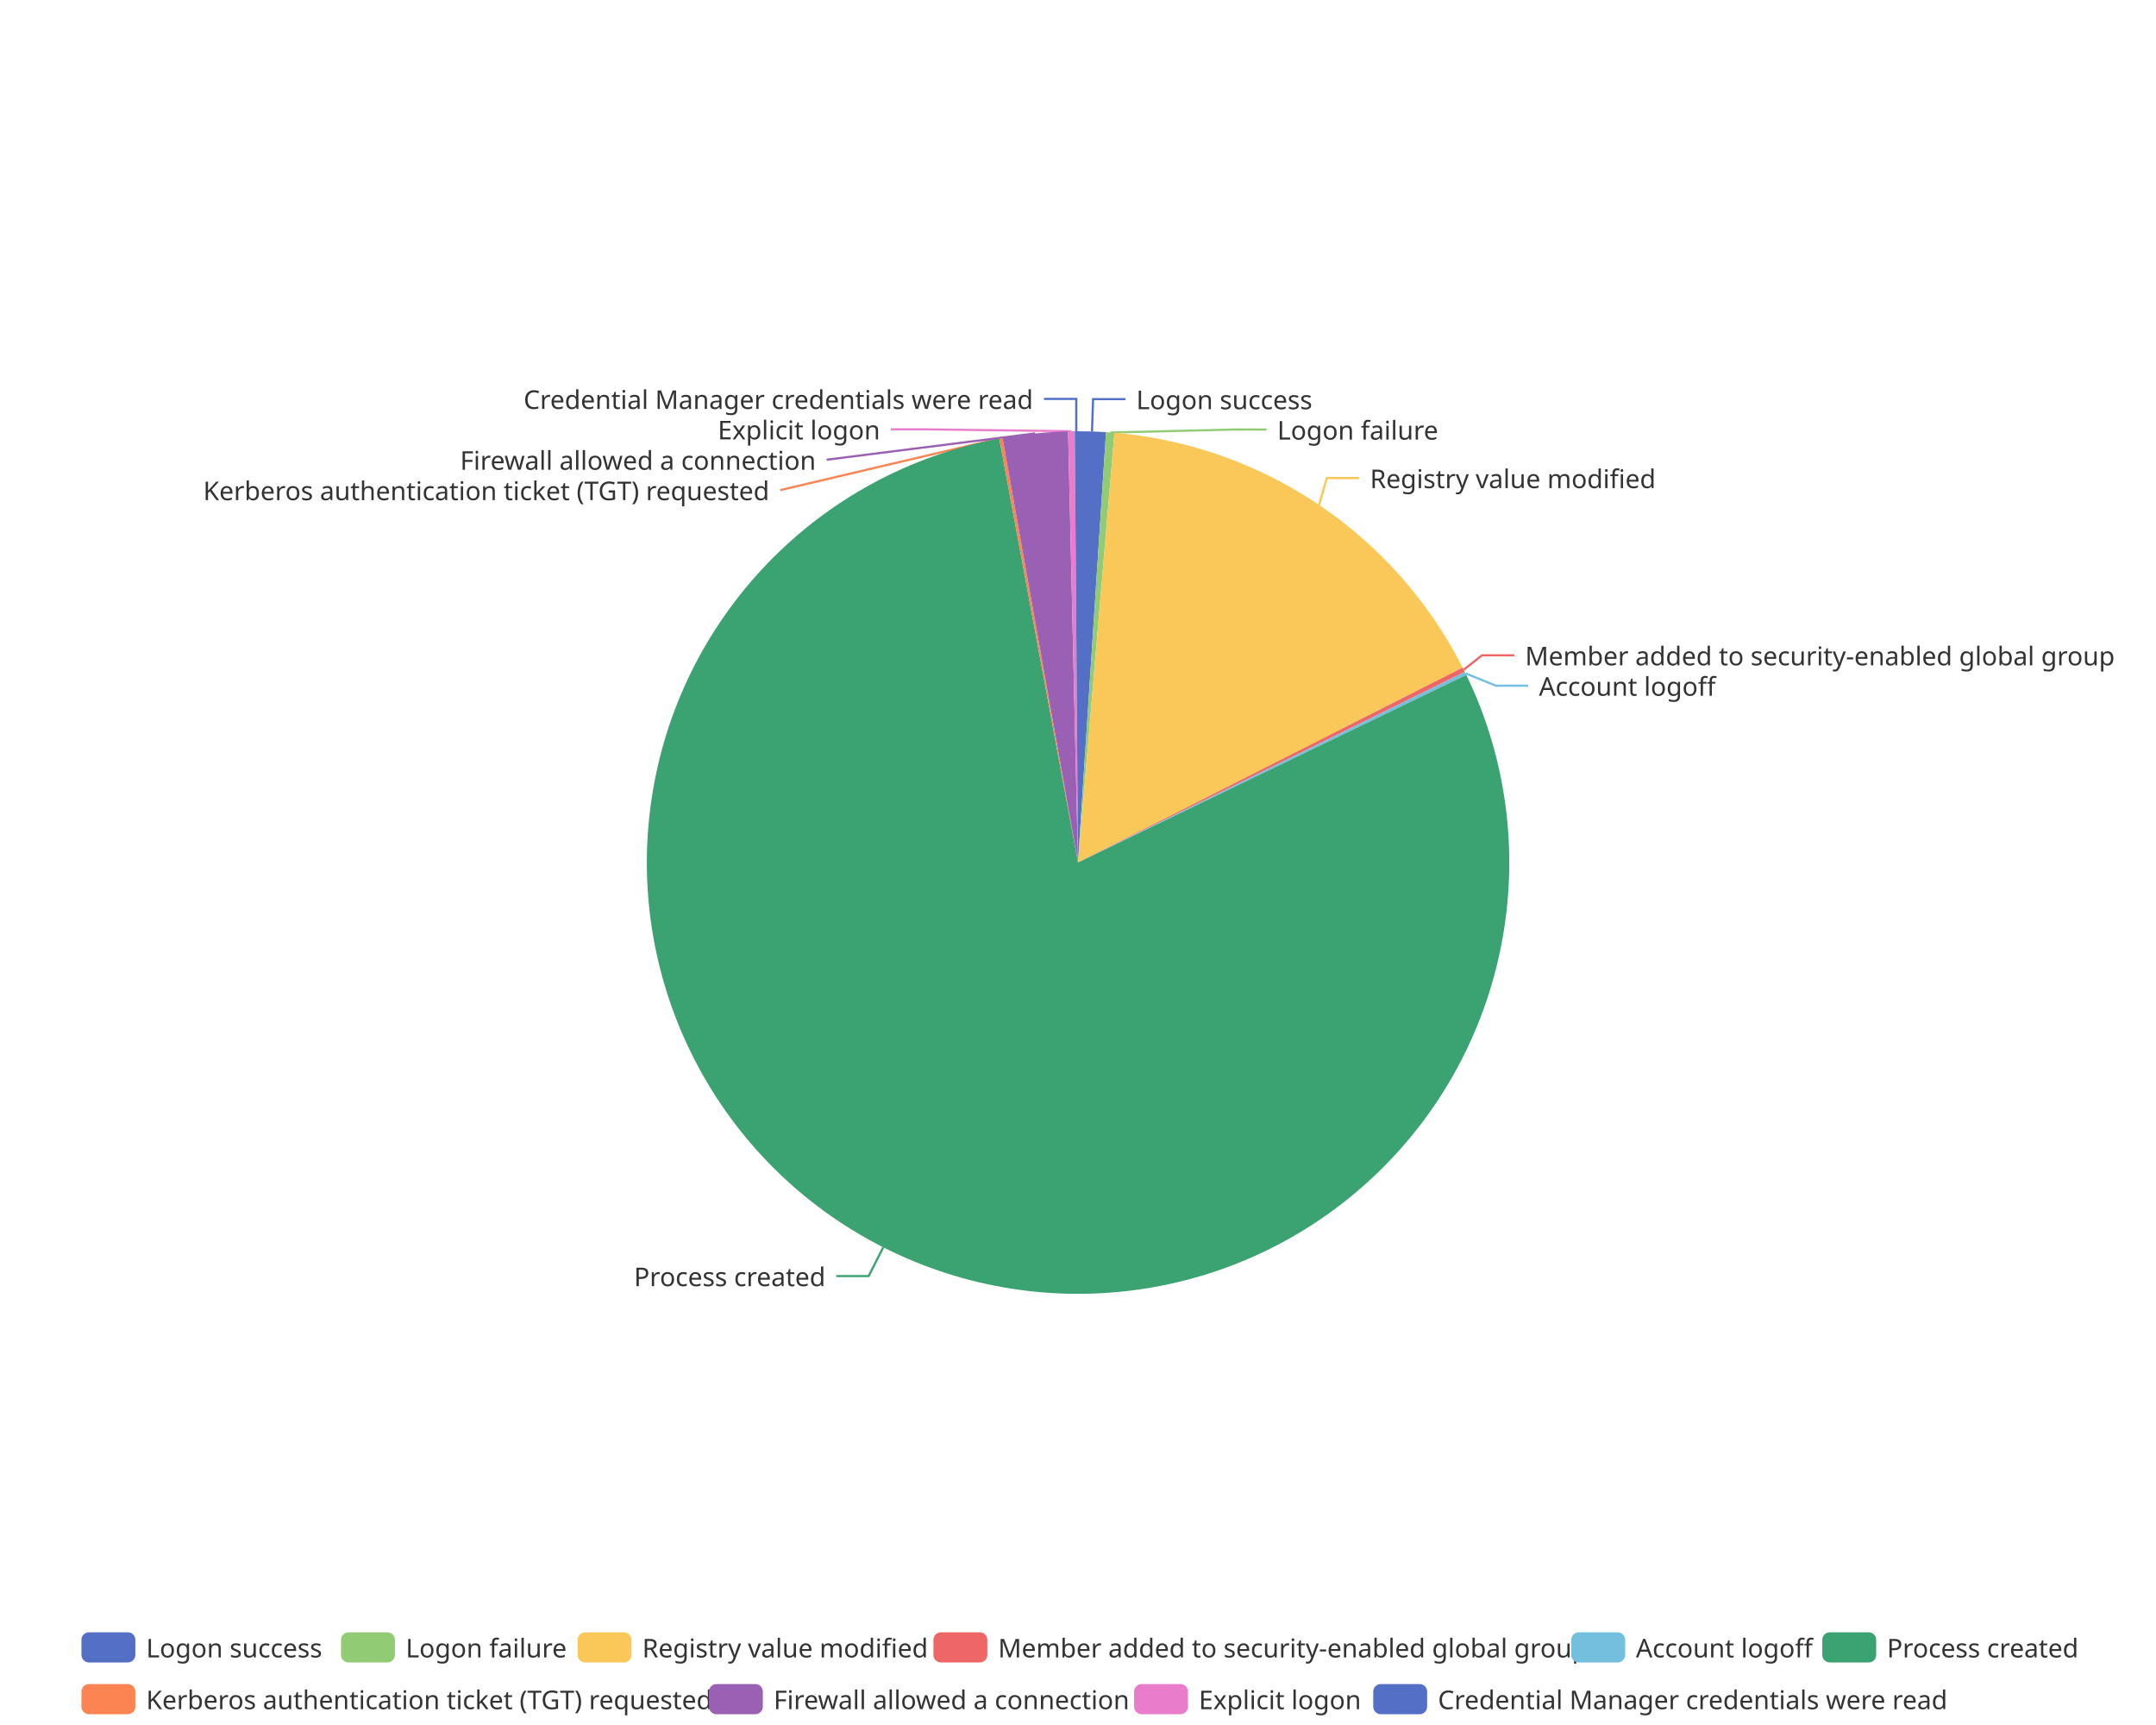
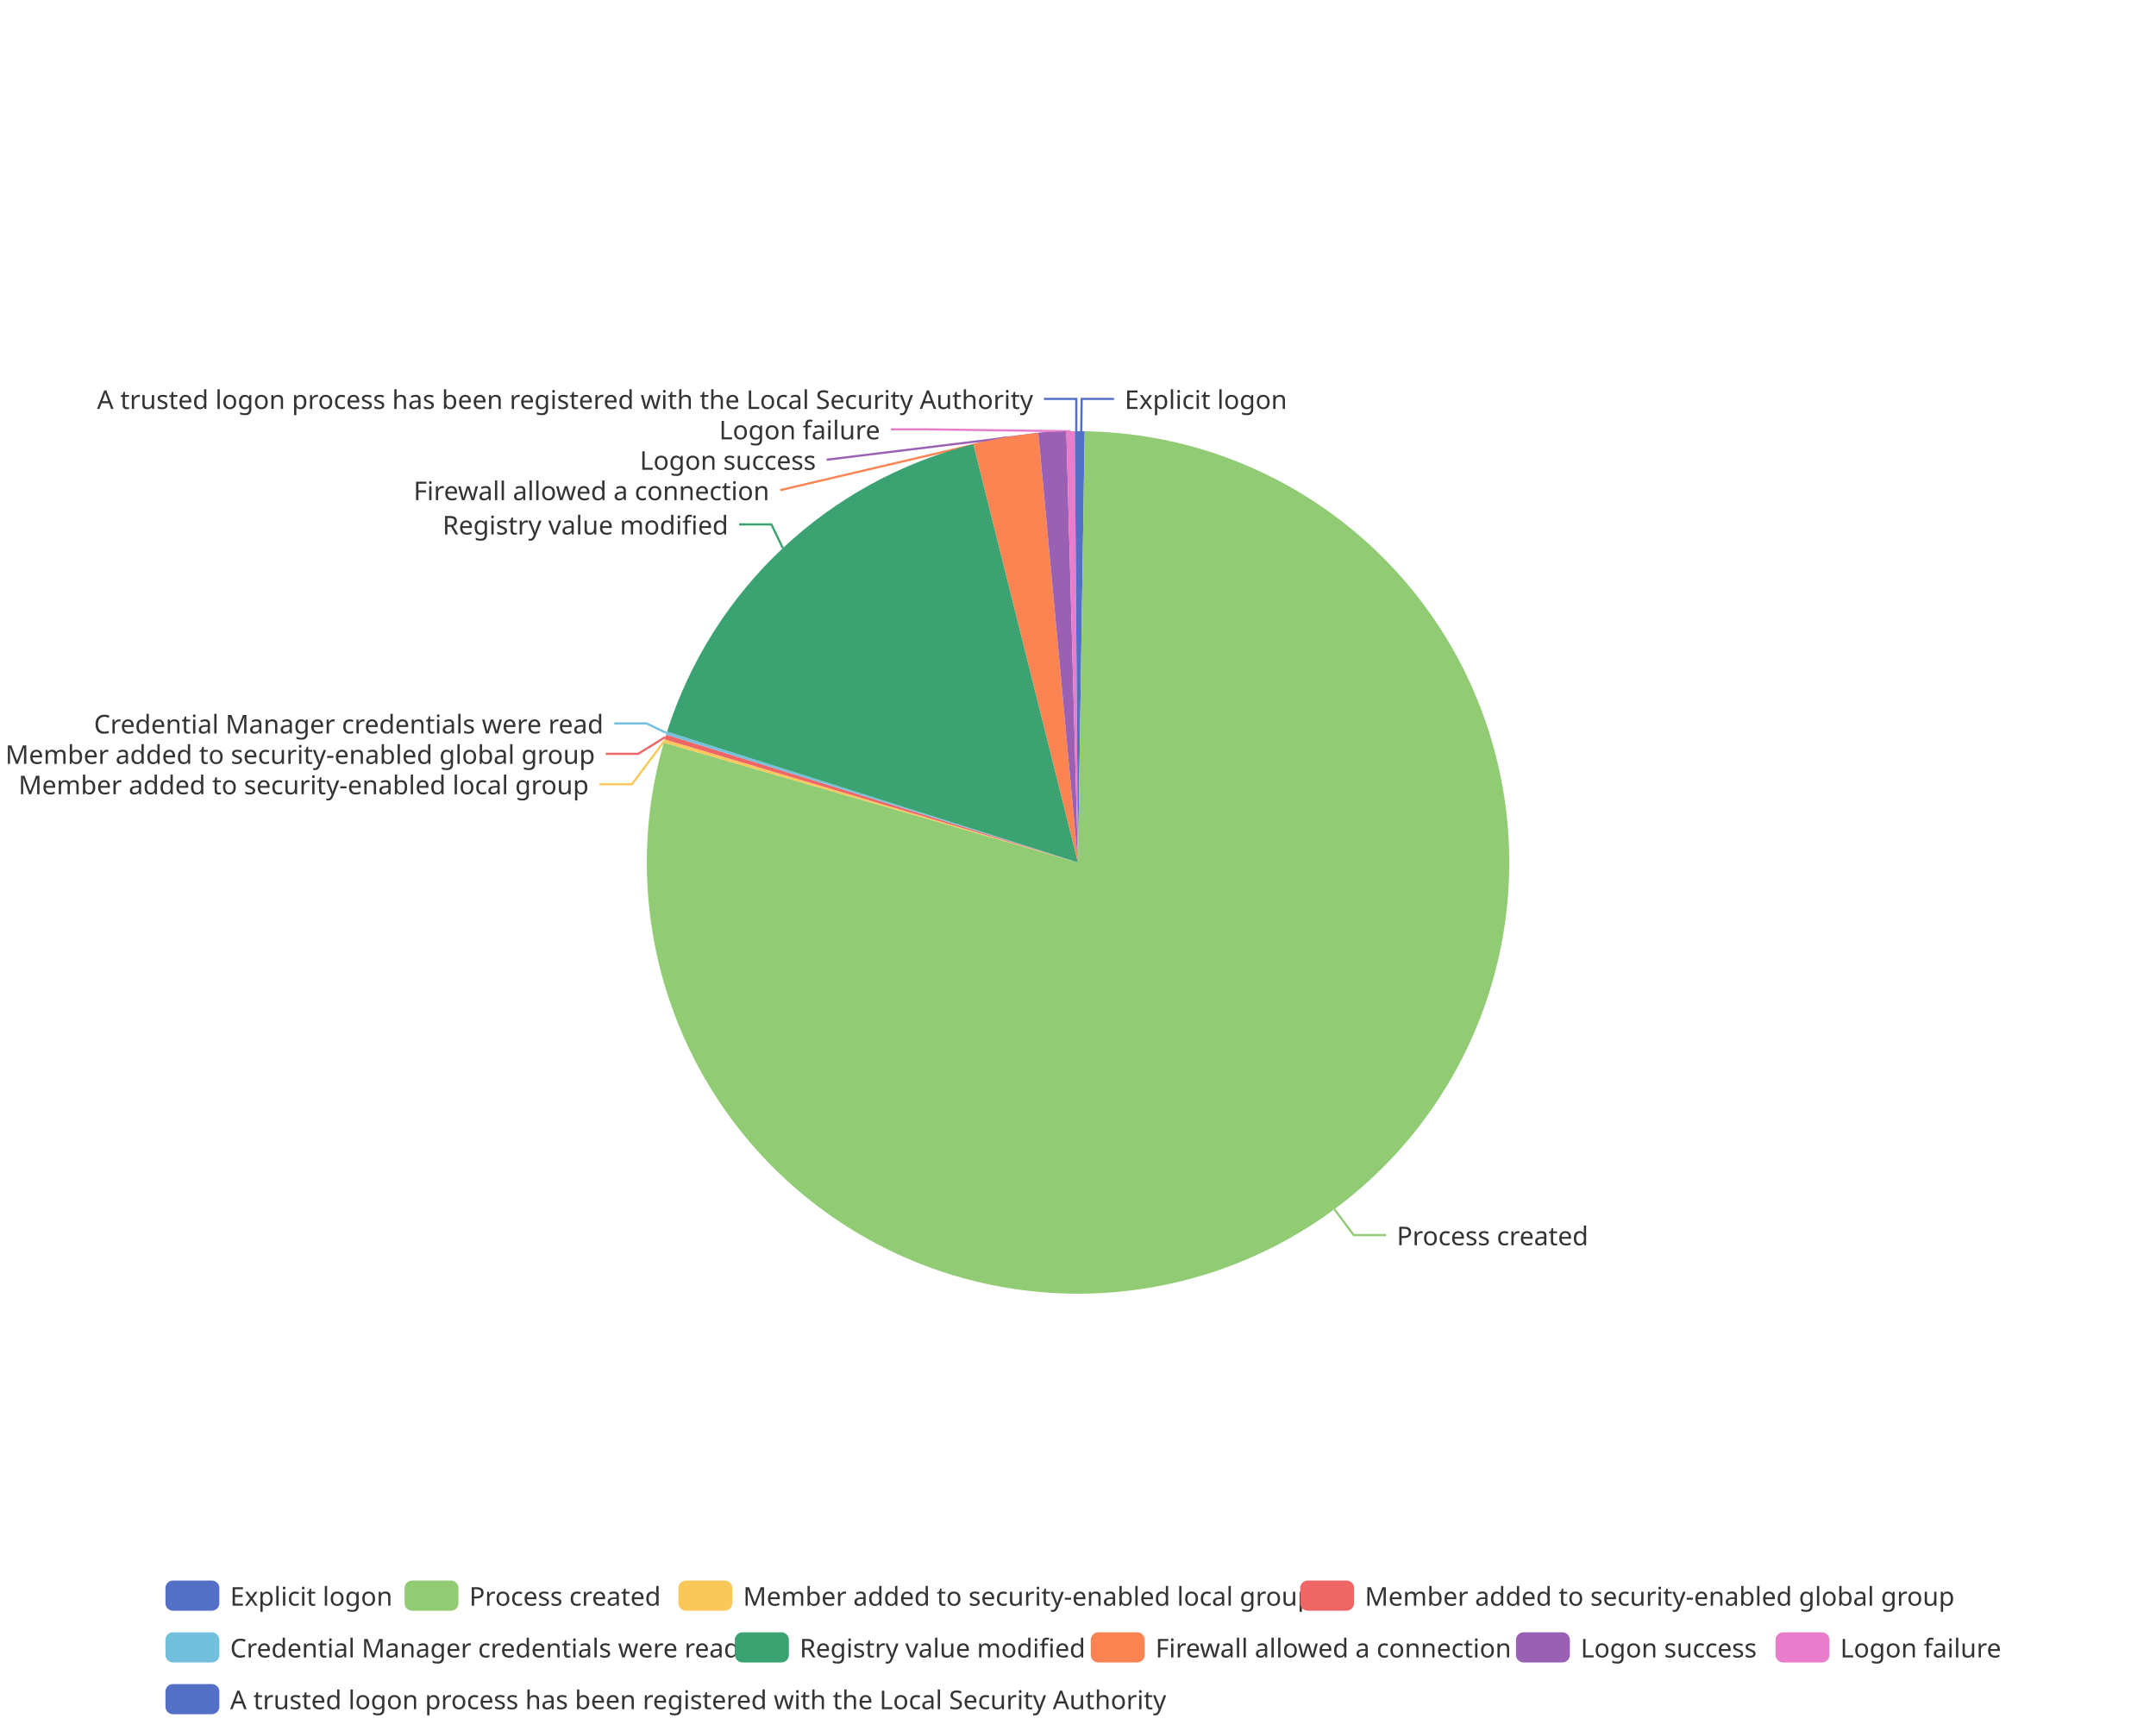
<svg xmlns="http://www.w3.org/2000/svg" width="1000" height="800" version="1.1" baseProfile="full" viewBox="0 0 1000 800">
  <rect width="1000" height="800" x="0" y="0" id="0" fill="none" />
-   <polyline points="506.5 200.1 507 185.1 522 185.1" fill="none" stroke="#5470c6" />
-   <polyline points="515 200.6 572.4 199.2 587.4 199.2" fill="none" stroke="#91cc75" />
-   <polyline points="611.8 234.2 615.4 221.7 630.4 221.7" fill="none" stroke="#fac858" />
-   <polyline points="678.9 310.6 687.4 303.9 702.4 303.9" fill="none" stroke="#ee6666" />
-   <polyline points="679.8 312.3 693.8 318 708.8 318" fill="none" stroke="#73c0de" />
-   <polyline points="409.7 578.4 402.9 591.8 387.9 591.8" fill="none" stroke="#3ba272" />
-   <polyline points="464.2 203.2 361.9 227.3 361.9 227.3" fill="none" stroke="#fc8452" />
-   <polyline points="480.1 201 383.4 213.2 383.4 213.2" fill="none" stroke="#9a60b4" />
-   <polyline points="496.9 200 428.2 199.1 413.2 199.1" fill="none" stroke="#ea7ccc" />
+   <polyline points="501.5 200 501.7 185 516.7 185" fill="none" stroke="#5470c6" />
+   <polyline points="618.9 560.8 627.9 572.8 642.9 572.8" fill="none" stroke="#91cc75" />
+   <polyline points="308.1 343.7 293.1 363.7 278.1 363.7" fill="none" stroke="#fac858" />
+   <polyline points="308.6 341.8 296 349.6 281 349.6" fill="none" stroke="#ee6666" />
+   <polyline points="309.2 340 299.9 335.5 284.9 335.5" fill="none" stroke="#73c0de" />
+   <polyline points="363.1 254.2 357.8 243.2 342.8 243.2" fill="none" stroke="#3ba272" />
+   <polyline points="466.4 202.8 361.9 227.3 361.9 227.3" fill="none" stroke="#fc8452" />
+   <polyline points="488.1 200.4 383.4 213.2 383.4 213.2" fill="none" stroke="#9a60b4" />
+   <polyline points="496.5 200 428.2 199.1 413.2 199.1" fill="none" stroke="#ea7ccc" />
  <polyline points="499.2 200 499.2 185 484.2 185" fill="none" stroke="#5470c6" />
-   <path d="M500 200A200 200 0 0 1 513 200.4L500 400Z" fill="#5470c6" />
-   <path d="M513 200.4A200 200 0 0 1 516.9 200.7L500 400Z" fill="#91cc75" />
-   <path d="M516.9 200.7A200 200 0 0 1 678.4 309.6L500 400Z" fill="#fac858" />
-   <path d="M678.4 309.6A200 200 0 0 1 679.4 311.6L500 400Z" fill="#ee6666" />
-   <path d="M679.4 311.6A200 200 0 0 1 680.1 313L500 400Z" fill="#73c0de" />
-   <path d="M680.1 313A200 200 0 1 1 463.5 203.4L500 400Z" fill="#3ba272" />
-   <path d="M463.5 203.4A200 200 0 0 1 465 203.1L500 400Z" fill="#fc8452" />
-   <path d="M465 203.1A200 200 0 0 1 495.4 200.1L500 400Z" fill="#9a60b4" />
-   <path d="M495.4 200.1A200 200 0 0 1 498.5 200L500 400Z" fill="#ea7ccc" />
+   <path d="M500 200A200 200 0 0 1 503.1 200L500 400Z" fill="#5470c6" />
+   <path d="M503.1 200A200 200 0 1 1 307.9 344.4L500 400Z" fill="#91cc75" />
+   <path d="M307.9 344.4A200 200 0 0 1 308.3 342.9L500 400Z" fill="#fac858" />
+   <path d="M308.3 342.9A200 200 0 0 1 309 340.7L500 400Z" fill="#ee6666" />
+   <path d="M309 340.7A200 200 0 0 1 309.4 339.3L500 400Z" fill="#73c0de" />
+   <path d="M309.4 339.3A200 200 0 0 1 451.5 206L500 400Z" fill="#3ba272" />
+   <path d="M451.5 206A200 200 0 0 1 481.6 200.8L500 400Z" fill="#fc8452" />
+   <path d="M481.6 200.8A200 200 0 0 1 494.6 200.1L500 400Z" fill="#9a60b4" />
+   <path d="M494.6 200.1A200 200 0 0 1 498.5 200L500 400Z" fill="#ea7ccc" />
  <path d="M498.5 200A200 200 0 0 1 500 200L500 400Z" fill="#5470c6" />
-   <text dominant-baseline="central" text-anchor="start" style="font-size:12px;font-family:sans-serif;" xml:space="preserve" transform="translate(527.0138 185.1144)" fill="#333" stroke="rgb(255,255,255)" stroke-width="2" paint-order="stroke" stroke-miterlimit="2">Logon success</text>
-   <text dominant-baseline="central" text-anchor="start" style="font-size:12px;font-family:sans-serif;" xml:space="preserve" transform="translate(592.4159 199.2144)" fill="#333" stroke="rgb(255,255,255)" stroke-width="2" paint-order="stroke" stroke-miterlimit="2">Logon failure</text>
-   <text dominant-baseline="central" text-anchor="start" style="font-size:12px;font-family:sans-serif;" xml:space="preserve" transform="translate(635.4372 221.7155)" fill="#333" stroke="rgb(255,255,255)" stroke-width="2" paint-order="stroke" stroke-miterlimit="2">Registry value modified</text>
-   <text dominant-baseline="central" text-anchor="start" style="font-size:12px;font-family:sans-serif;" xml:space="preserve" transform="translate(707.3795 303.9056)" fill="#333" stroke="rgb(255,255,255)" stroke-width="2" paint-order="stroke" stroke-miterlimit="2">Member added to security-enabled global group</text>
-   <text dominant-baseline="central" text-anchor="start" style="font-size:12px;font-family:sans-serif;" xml:space="preserve" transform="translate(713.7857 318.0056)" fill="#333" stroke="rgb(255,255,255)" stroke-width="2" paint-order="stroke" stroke-miterlimit="2">Account logoff</text>
-   <text dominant-baseline="central" text-anchor="end" style="font-size:12px;font-family:sans-serif;" xml:space="preserve" transform="translate(382.8918 591.8202)" fill="#333" stroke="rgb(255,255,255)" stroke-width="2" paint-order="stroke" stroke-miterlimit="2">Process created</text>
-   <text dominant-baseline="central" text-anchor="end" style="font-size:12px;font-family:sans-serif;" xml:space="preserve" transform="translate(356.8528 227.3016)" fill="#333" stroke="rgb(255,255,255)" stroke-width="2" paint-order="stroke" stroke-miterlimit="2">Kerberos authentication ticket (TGT) requested</text>
-   <text dominant-baseline="central" text-anchor="end" style="font-size:12px;font-family:sans-serif;" xml:space="preserve" transform="translate(378.4333 213.2016)" fill="#333" stroke="rgb(255,255,255)" stroke-width="2" paint-order="stroke" stroke-miterlimit="2">Firewall allowed a connection</text>
-   <text dominant-baseline="central" text-anchor="end" style="font-size:12px;font-family:sans-serif;" xml:space="preserve" transform="translate(408.2285 199.1016)" fill="#333" stroke="rgb(255,255,255)" stroke-width="2" paint-order="stroke" stroke-miterlimit="2">Explicit logon</text>
-   <text dominant-baseline="central" text-anchor="end" style="font-size:12px;font-family:sans-serif;" xml:space="preserve" transform="translate(479.1747 185.0016)" fill="#333" stroke="rgb(255,255,255)" stroke-width="2" paint-order="stroke" stroke-miterlimit="2">Credential Manager credentials were read</text>
-   <path d="M-5 -5l934.4 0l0 48l-934.4 0Z" transform="translate(37.78 757)" fill="rgb(0,0,0)" fill-opacity="0" stroke="#ccc" stroke-width="0" />
-   <path d="M3.5 0L21.5 0A3.5 3.5 0 0 1 25 3.5L25 10.5A3.5 3.5 0 0 1 21.5 14L3.5 14A3.5 3.5 0 0 1 0 10.5L0 3.5A3.5 3.5 0 0 1 3.5 0" transform="translate(37.78 757)" fill="#5470c6" />
-   <text dominant-baseline="central" text-anchor="start" style="font-size:12px;font-family:sans-serif;" xml:space="preserve" x="30" y="7" transform="translate(37.78 757)" fill="#333">Logon success</text>
-   <path d="M3.5 0L21.5 0A3.5 3.5 0 0 1 25 3.5L25 10.5A3.5 3.5 0 0 1 21.5 14L3.5 14A3.5 3.5 0 0 1 0 10.5L0 3.5A3.5 3.5 0 0 1 3.5 0" transform="translate(158.18 757)" fill="#91cc75" />
-   <text dominant-baseline="central" text-anchor="start" style="font-size:12px;font-family:sans-serif;" xml:space="preserve" x="30" y="7" transform="translate(158.18 757)" fill="#333">Logon failure</text>
-   <path d="M3.5 0L21.5 0A3.5 3.5 0 0 1 25 3.5L25 10.5A3.5 3.5 0 0 1 21.5 14L3.5 14A3.5 3.5 0 0 1 0 10.5L0 3.5A3.5 3.5 0 0 1 3.5 0" transform="translate(267.9 757)" fill="#fac858" />
-   <text dominant-baseline="central" text-anchor="start" style="font-size:12px;font-family:sans-serif;" xml:space="preserve" x="30" y="7" transform="translate(267.9 757)" fill="#333">Registry value modified</text>
-   <path d="M3.5 0L21.5 0A3.5 3.5 0 0 1 25 3.5L25 10.5A3.5 3.5 0 0 1 21.5 14L3.5 14A3.5 3.5 0 0 1 0 10.5L0 3.5A3.5 3.5 0 0 1 3.5 0" transform="translate(432.94 757)" fill="#ee6666" />
-   <text dominant-baseline="central" text-anchor="start" style="font-size:12px;font-family:sans-serif;" xml:space="preserve" x="30" y="7" transform="translate(432.94 757)" fill="#333">Member added to security-enabled global group</text>
-   <path d="M3.5 0L21.5 0A3.5 3.5 0 0 1 25 3.5L25 10.5A3.5 3.5 0 0 1 21.5 14L3.5 14A3.5 3.5 0 0 1 0 10.5L0 3.5A3.5 3.5 0 0 1 3.5 0" transform="translate(728.78 757)" fill="#73c0de" />
-   <text dominant-baseline="central" text-anchor="start" style="font-size:12px;font-family:sans-serif;" xml:space="preserve" x="30" y="7" transform="translate(728.78 757)" fill="#333">Account logoff</text>
-   <path d="M3.5 0L21.5 0A3.5 3.5 0 0 1 25 3.5L25 10.5A3.5 3.5 0 0 1 21.5 14L3.5 14A3.5 3.5 0 0 1 0 10.5L0 3.5A3.5 3.5 0 0 1 3.5 0" transform="translate(845.22 757)" fill="#3ba272" />
-   <text dominant-baseline="central" text-anchor="start" style="font-size:12px;font-family:sans-serif;" xml:space="preserve" x="30" y="7" transform="translate(845.22 757)" fill="#333">Process created</text>
-   <path d="M3.5 0L21.5 0A3.5 3.5 0 0 1 25 3.5L25 10.5A3.5 3.5 0 0 1 21.5 14L3.5 14A3.5 3.5 0 0 1 0 10.5L0 3.5A3.5 3.5 0 0 1 3.5 0" transform="translate(37.78 781)" fill="#fc8452" />
-   <text dominant-baseline="central" text-anchor="start" style="font-size:12px;font-family:sans-serif;" xml:space="preserve" x="30" y="7" transform="translate(37.78 781)" fill="#333">Kerberos authentication ticket (TGT) requested</text>
-   <path d="M3.5 0L21.5 0A3.5 3.5 0 0 1 25 3.5L25 10.5A3.5 3.5 0 0 1 21.5 14L3.5 14A3.5 3.5 0 0 1 0 10.5L0 3.5A3.5 3.5 0 0 1 3.5 0" transform="translate(328.82 781)" fill="#9a60b4" />
-   <text dominant-baseline="central" text-anchor="start" style="font-size:12px;font-family:sans-serif;" xml:space="preserve" x="30" y="7" transform="translate(328.82 781)" fill="#333">Firewall allowed a connection</text>
-   <path d="M3.5 0L21.5 0A3.5 3.5 0 0 1 25 3.5L25 10.5A3.5 3.5 0 0 1 21.5 14L3.5 14A3.5 3.5 0 0 1 0 10.5L0 3.5A3.5 3.5 0 0 1 3.5 0" transform="translate(526.02 781)" fill="#ea7ccc" />
-   <text dominant-baseline="central" text-anchor="start" style="font-size:12px;font-family:sans-serif;" xml:space="preserve" x="30" y="7" transform="translate(526.02 781)" fill="#333">Explicit logon</text>
-   <path d="M3.5 0L21.5 0A3.5 3.5 0 0 1 25 3.5L25 10.5A3.5 3.5 0 0 1 21.5 14L3.5 14A3.5 3.5 0 0 1 0 10.5L0 3.5A3.5 3.5 0 0 1 3.5 0" transform="translate(636.94 781)" fill="#5470c6" />
-   <text dominant-baseline="central" text-anchor="start" style="font-size:12px;font-family:sans-serif;" xml:space="preserve" x="30" y="7" transform="translate(636.94 781)" fill="#333">Credential Manager credentials were read</text>
+   <text dominant-baseline="central" text-anchor="start" style="font-size:12px;font-family:sans-serif;" xml:space="preserve" transform="translate(521.6506 185.0063)" fill="#333" stroke="rgb(255,255,255)" stroke-width="2" paint-order="stroke" stroke-miterlimit="2">Explicit logon</text>
+   <text dominant-baseline="central" text-anchor="start" style="font-size:12px;font-family:sans-serif;" xml:space="preserve" transform="translate(647.8603 572.8489)" fill="#333" stroke="rgb(255,255,255)" stroke-width="2" paint-order="stroke" stroke-miterlimit="2">Process created</text>
+   <text dominant-baseline="central" text-anchor="end" style="font-size:12px;font-family:sans-serif;" xml:space="preserve" transform="translate(273.0842 363.7004)" fill="#333" stroke="rgb(255,255,255)" stroke-width="2" paint-order="stroke" stroke-miterlimit="2">Member added to security-enabled local group</text>
+   <text dominant-baseline="central" text-anchor="end" style="font-size:12px;font-family:sans-serif;" xml:space="preserve" transform="translate(275.9863 349.6004)" fill="#333" stroke="rgb(255,255,255)" stroke-width="2" paint-order="stroke" stroke-miterlimit="2">Member added to security-enabled global group</text>
+   <text dominant-baseline="central" text-anchor="end" style="font-size:12px;font-family:sans-serif;" xml:space="preserve" transform="translate(279.8956 335.5004)" fill="#333" stroke="rgb(255,255,255)" stroke-width="2" paint-order="stroke" stroke-miterlimit="2">Credential Manager credentials were read</text>
+   <text dominant-baseline="central" text-anchor="end" style="font-size:12px;font-family:sans-serif;" xml:space="preserve" transform="translate(337.8144 243.2228)" fill="#333" stroke="rgb(255,255,255)" stroke-width="2" paint-order="stroke" stroke-miterlimit="2">Registry value modified</text>
+   <text dominant-baseline="central" text-anchor="end" style="font-size:12px;font-family:sans-serif;" xml:space="preserve" transform="translate(356.8528 227.3016)" fill="#333" stroke="rgb(255,255,255)" stroke-width="2" paint-order="stroke" stroke-miterlimit="2">Firewall allowed a connection</text>
+   <text dominant-baseline="central" text-anchor="end" style="font-size:12px;font-family:sans-serif;" xml:space="preserve" transform="translate(378.4333 213.2016)" fill="#333" stroke="rgb(255,255,255)" stroke-width="2" paint-order="stroke" stroke-miterlimit="2">Logon success</text>
+   <text dominant-baseline="central" text-anchor="end" style="font-size:12px;font-family:sans-serif;" xml:space="preserve" transform="translate(408.2285 199.1016)" fill="#333" stroke="rgb(255,255,255)" stroke-width="2" paint-order="stroke" stroke-miterlimit="2">Logon failure</text>
+   <text dominant-baseline="central" text-anchor="end" style="font-size:12px;font-family:sans-serif;" xml:space="preserve" transform="translate(479.1747 185.0016)" fill="#333" stroke="rgb(255,255,255)" stroke-width="2" paint-order="stroke" stroke-miterlimit="2">A trusted logon process has been registered with the Local Security Authority</text>
+   <path d="M-5 -5l856.5 0l0 72l-856.5 0Z" transform="translate(76.74 733)" fill="rgb(0,0,0)" fill-opacity="0" stroke="#ccc" stroke-width="0" />
+   <path d="M3.5 0L21.5 0A3.5 3.5 0 0 1 25 3.5L25 10.5A3.5 3.5 0 0 1 21.5 14L3.5 14A3.5 3.5 0 0 1 0 10.5L0 3.5A3.5 3.5 0 0 1 3.5 0" transform="translate(76.74 733)" fill="#5470c6" />
+   <text dominant-baseline="central" text-anchor="start" style="font-size:12px;font-family:sans-serif;" xml:space="preserve" x="30" y="7" transform="translate(76.74 733)" fill="#333">Explicit logon</text>
+   <path d="M3.5 0L21.5 0A3.5 3.5 0 0 1 25 3.5L25 10.5A3.5 3.5 0 0 1 21.5 14L3.5 14A3.5 3.5 0 0 1 0 10.5L0 3.5A3.5 3.5 0 0 1 3.5 0" transform="translate(187.66 733)" fill="#91cc75" />
+   <text dominant-baseline="central" text-anchor="start" style="font-size:12px;font-family:sans-serif;" xml:space="preserve" x="30" y="7" transform="translate(187.66 733)" fill="#333">Process created</text>
+   <path d="M3.5 0L21.5 0A3.5 3.5 0 0 1 25 3.5L25 10.5A3.5 3.5 0 0 1 21.5 14L3.5 14A3.5 3.5 0 0 1 0 10.5L0 3.5A3.5 3.5 0 0 1 3.5 0" transform="translate(314.66 733)" fill="#fac858" />
+   <text dominant-baseline="central" text-anchor="start" style="font-size:12px;font-family:sans-serif;" xml:space="preserve" x="30" y="7" transform="translate(314.66 733)" fill="#333">Member added to security-enabled local group</text>
+   <path d="M3.5 0L21.5 0A3.5 3.5 0 0 1 25 3.5L25 10.5A3.5 3.5 0 0 1 21.5 14L3.5 14A3.5 3.5 0 0 1 0 10.5L0 3.5A3.5 3.5 0 0 1 3.5 0" transform="translate(603.06 733)" fill="#ee6666" />
+   <text dominant-baseline="central" text-anchor="start" style="font-size:12px;font-family:sans-serif;" xml:space="preserve" x="30" y="7" transform="translate(603.06 733)" fill="#333">Member added to security-enabled global group</text>
+   <path d="M3.5 0L21.5 0A3.5 3.5 0 0 1 25 3.5L25 10.5A3.5 3.5 0 0 1 21.5 14L3.5 14A3.5 3.5 0 0 1 0 10.5L0 3.5A3.5 3.5 0 0 1 3.5 0" transform="translate(76.74 757)" fill="#73c0de" />
+   <text dominant-baseline="central" text-anchor="start" style="font-size:12px;font-family:sans-serif;" xml:space="preserve" x="30" y="7" transform="translate(76.74 757)" fill="#333">Credential Manager credentials were read</text>
+   <path d="M3.5 0L21.5 0A3.5 3.5 0 0 1 25 3.5L25 10.5A3.5 3.5 0 0 1 21.5 14L3.5 14A3.5 3.5 0 0 1 0 10.5L0 3.5A3.5 3.5 0 0 1 3.5 0" transform="translate(340.9 757)" fill="#3ba272" />
+   <text dominant-baseline="central" text-anchor="start" style="font-size:12px;font-family:sans-serif;" xml:space="preserve" x="30" y="7" transform="translate(340.9 757)" fill="#333">Registry value modified</text>
+   <path d="M3.5 0L21.5 0A3.5 3.5 0 0 1 25 3.5L25 10.5A3.5 3.5 0 0 1 21.5 14L3.5 14A3.5 3.5 0 0 1 0 10.5L0 3.5A3.5 3.5 0 0 1 3.5 0" transform="translate(505.94 757)" fill="#fc8452" />
+   <text dominant-baseline="central" text-anchor="start" style="font-size:12px;font-family:sans-serif;" xml:space="preserve" x="30" y="7" transform="translate(505.94 757)" fill="#333">Firewall allowed a connection</text>
+   <path d="M3.5 0L21.5 0A3.5 3.5 0 0 1 25 3.5L25 10.5A3.5 3.5 0 0 1 21.5 14L3.5 14A3.5 3.5 0 0 1 0 10.5L0 3.5A3.5 3.5 0 0 1 3.5 0" transform="translate(703.14 757)" fill="#9a60b4" />
+   <text dominant-baseline="central" text-anchor="start" style="font-size:12px;font-family:sans-serif;" xml:space="preserve" x="30" y="7" transform="translate(703.14 757)" fill="#333">Logon success</text>
+   <path d="M3.5 0L21.5 0A3.5 3.5 0 0 1 25 3.5L25 10.5A3.5 3.5 0 0 1 21.5 14L3.5 14A3.5 3.5 0 0 1 0 10.5L0 3.5A3.5 3.5 0 0 1 3.5 0" transform="translate(823.54 757)" fill="#ea7ccc" />
+   <text dominant-baseline="central" text-anchor="start" style="font-size:12px;font-family:sans-serif;" xml:space="preserve" x="30" y="7" transform="translate(823.54 757)" fill="#333">Logon failure</text>
+   <path d="M3.5 0L21.5 0A3.5 3.5 0 0 1 25 3.5L25 10.5A3.5 3.5 0 0 1 21.5 14L3.5 14A3.5 3.5 0 0 1 0 10.5L0 3.5A3.5 3.5 0 0 1 3.5 0" transform="translate(76.74 781)" fill="#5470c6" />
+   <text dominant-baseline="central" text-anchor="start" style="font-size:12px;font-family:sans-serif;" xml:space="preserve" x="30" y="7" transform="translate(76.74 781)" fill="#333">A trusted logon process has been registered with the Local Security Authority</text>
</svg>
